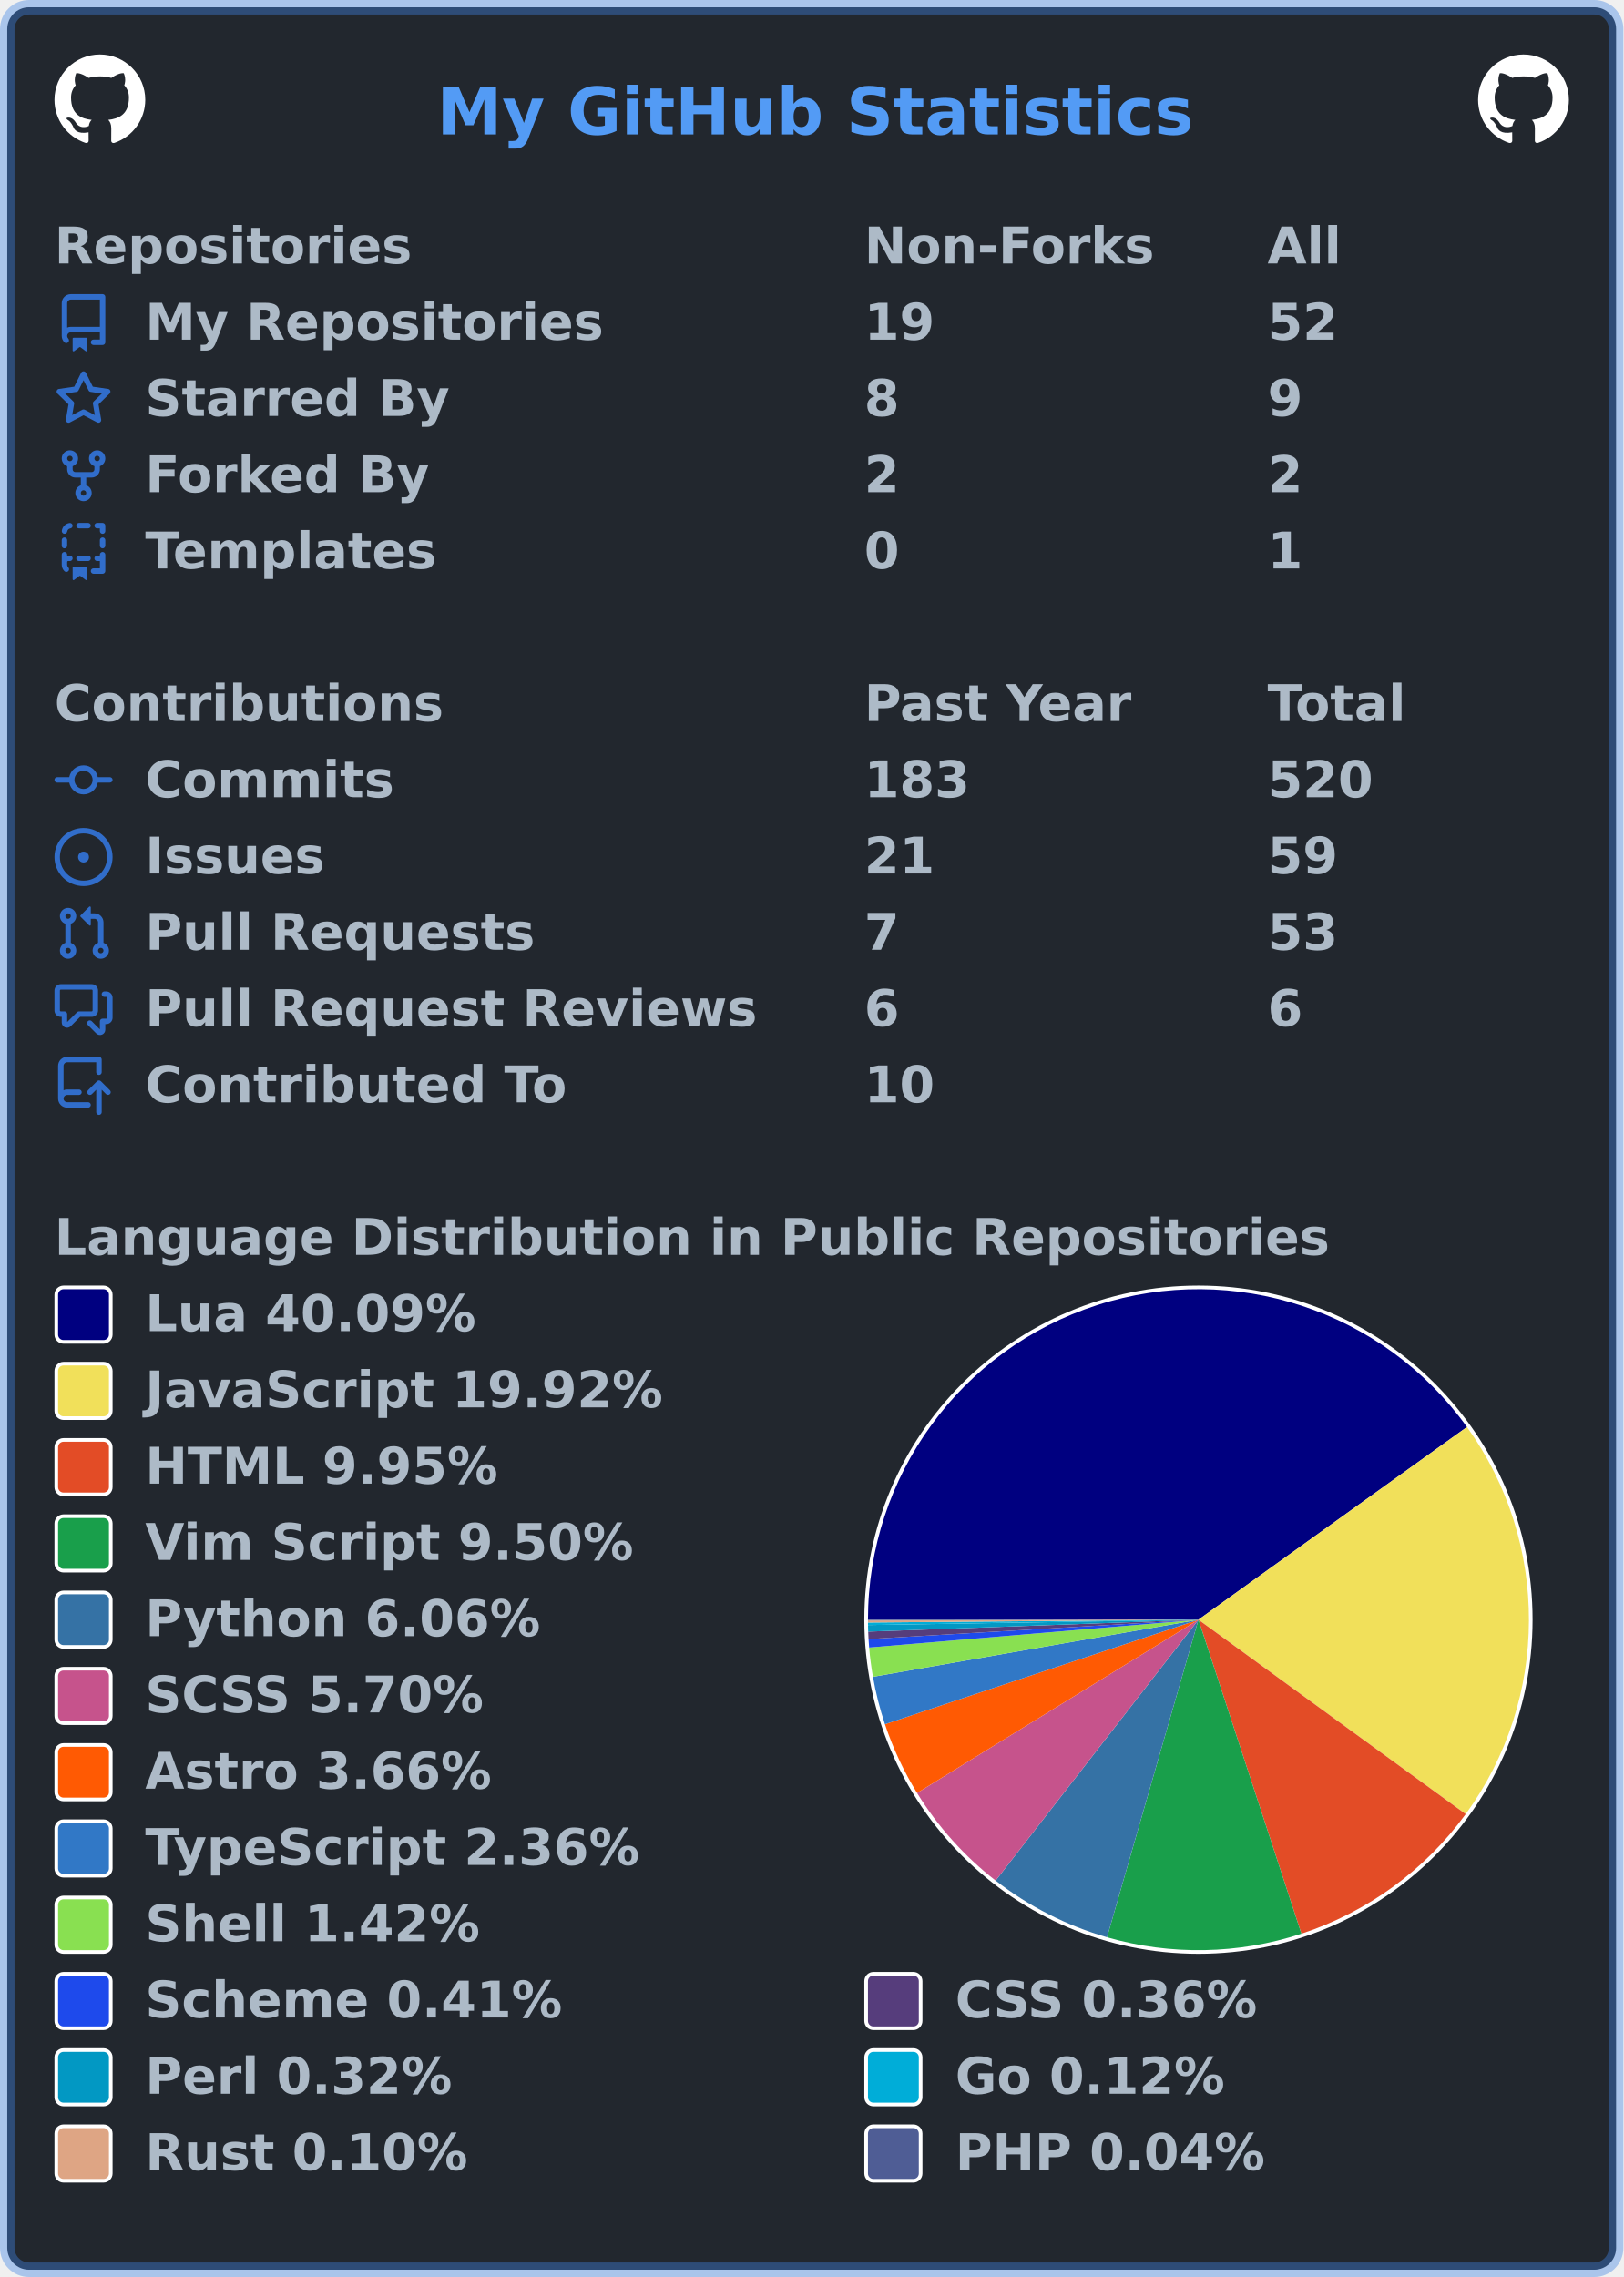
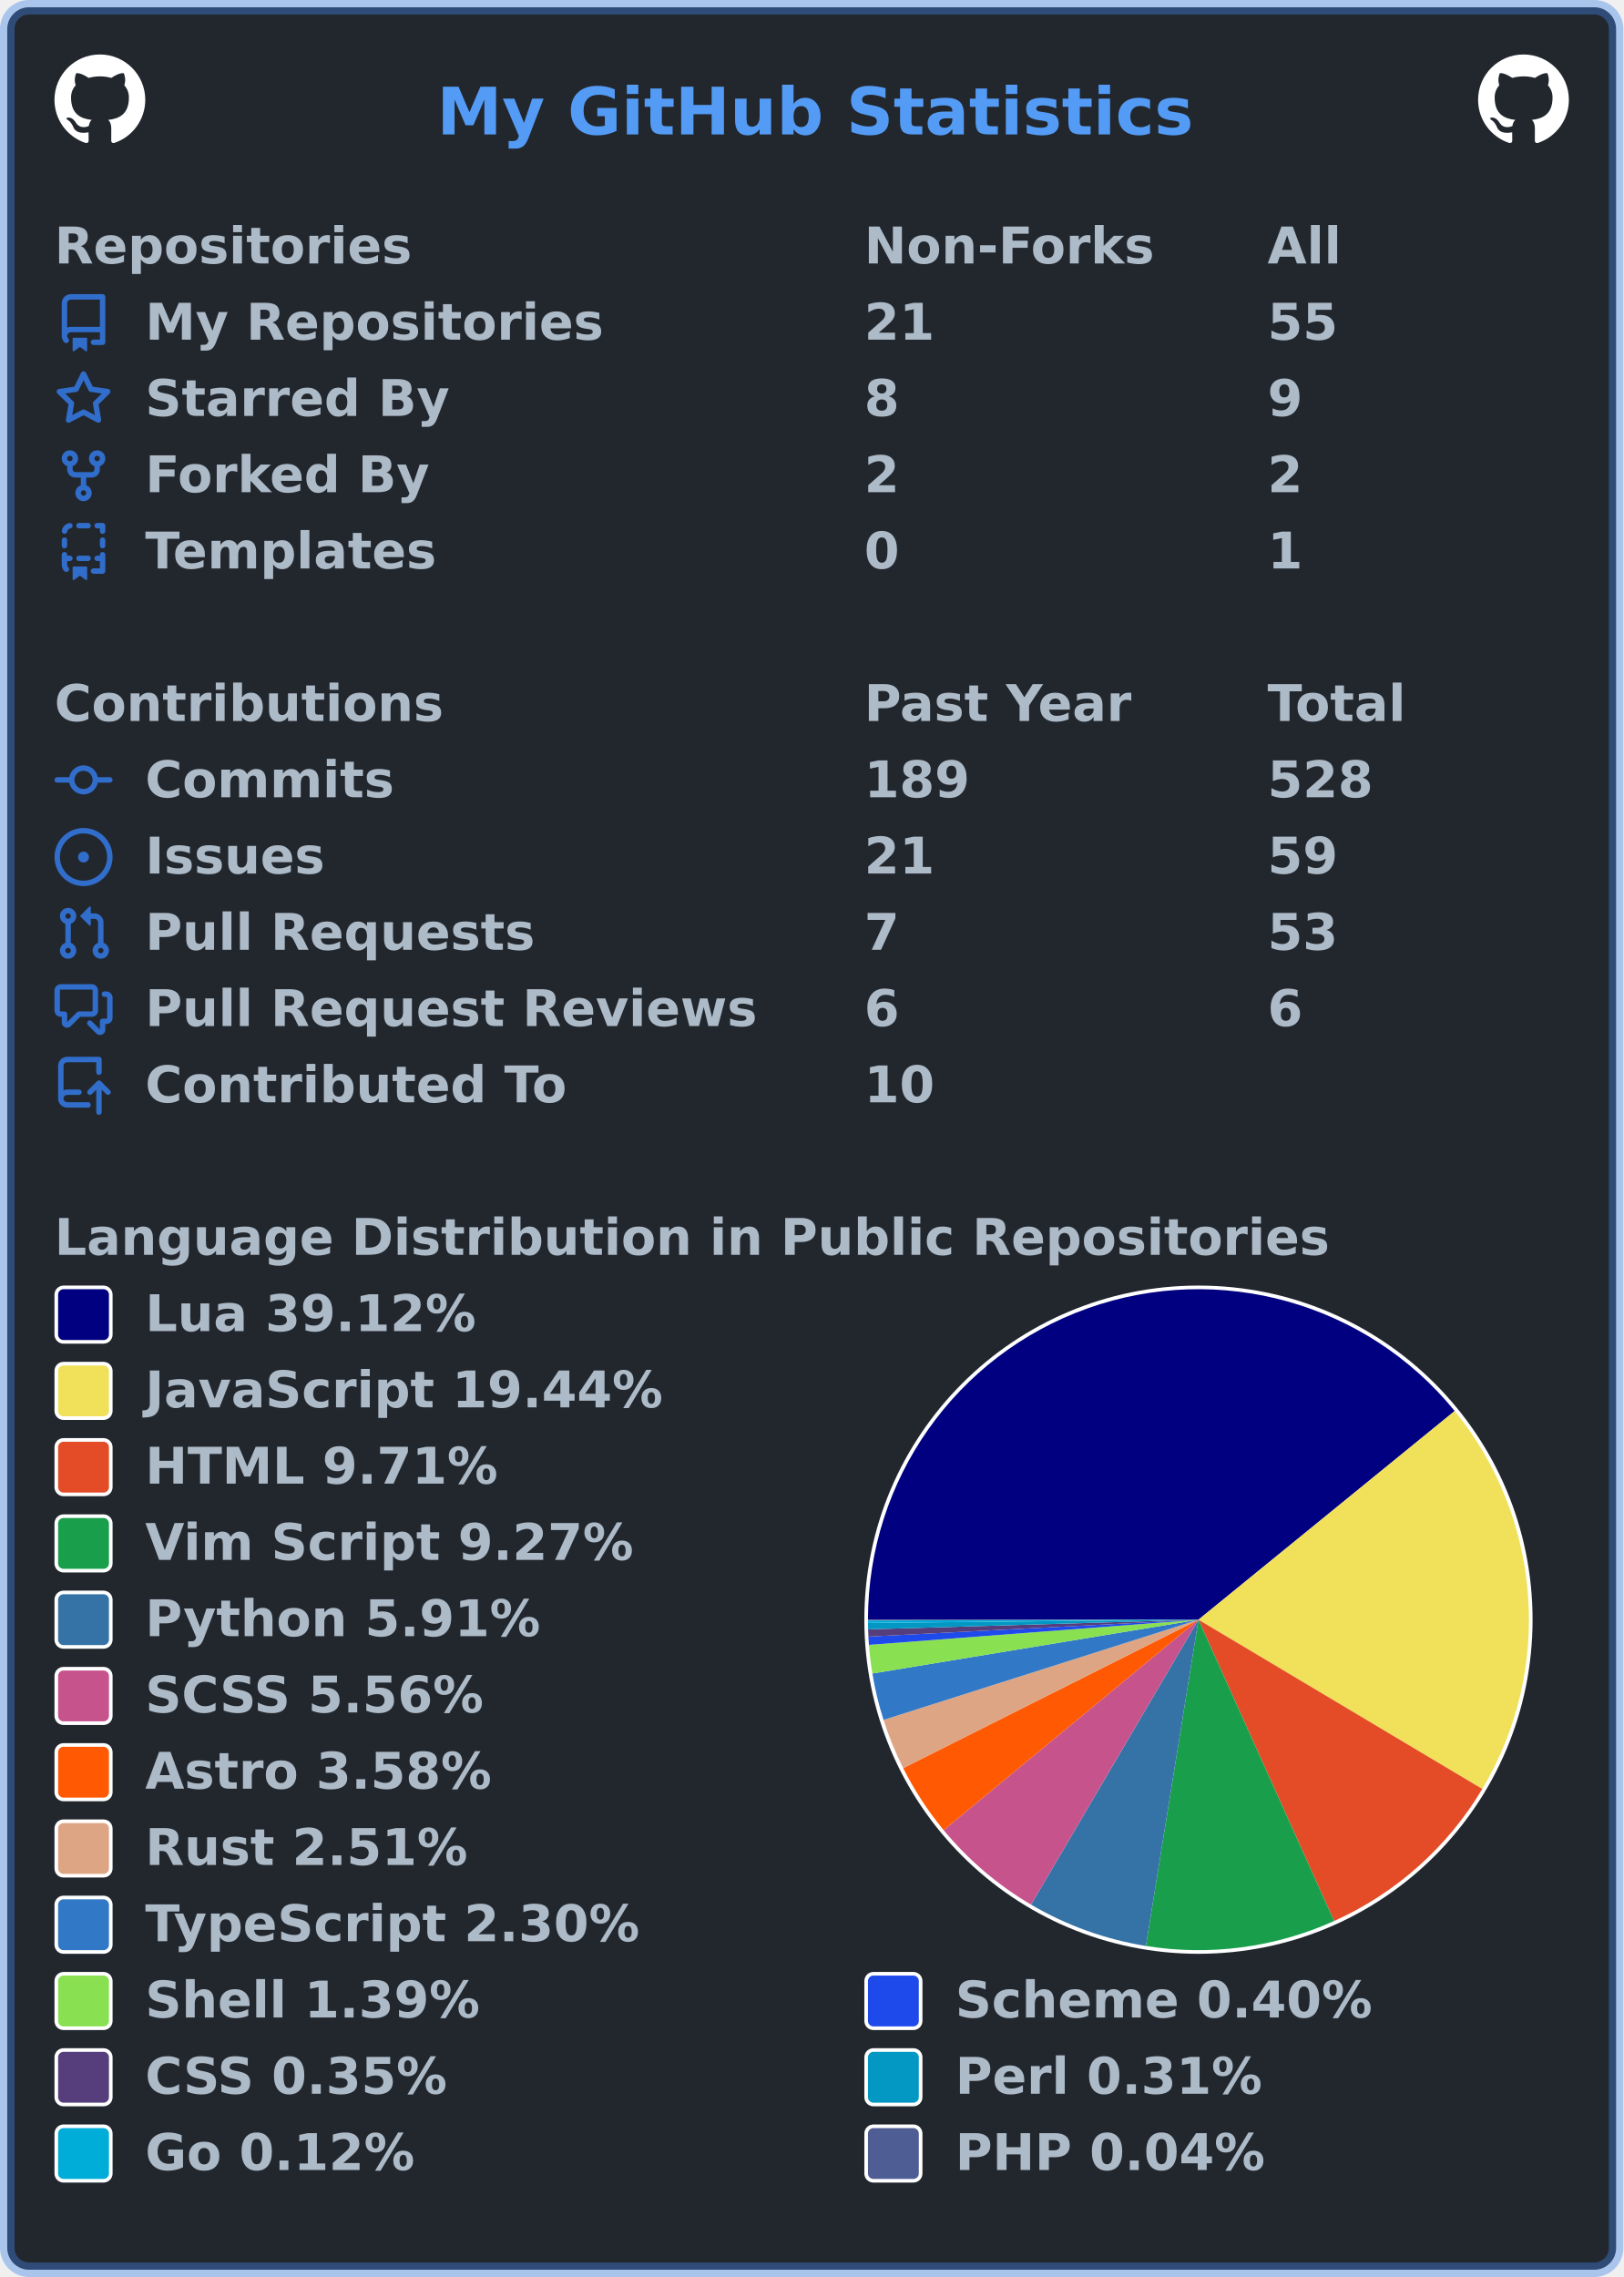
<svg xmlns="http://www.w3.org/2000/svg" width="447" height="627" viewBox="0 0 447 627" lang="en" xml:lang="en">
  <rect x="2" y="2" stroke-width="4" rx="6" width="443" height="623" stroke="rgba(65,132,228,0.4)" fill="#22272e" />
  <g font-weight="600" font-size="110pt" font-family="Verdana,Geneva,DejaVu Sans,sans-serif" text-rendering="geometricPrecision">
    <text x="978" y="301" lengthAdjust="spacingAndGlyphs" textLength="1671" transform="scale(0.123)" fill="#539bf5">My GitHub Statistics</text>
    <svg x="15" y="15" width="25" height="25" viewBox="0 0 16 16">
      <path fill="#ffffff" fill-rule="evenodd" d="M8 0C3.58 0 0 3.58 0 8c0 3.54 2.29 6.53 5.47 7.59.4.07.55-.17.55-.38 0-.19-.01-.82-.01-1.49-2.01.37-2.53-.49-2.69-.94-.09-.23-.48-.94-.82-1.13-.28-.15-.68-.52-.01-.53.63-.01 1.08.58 1.23.82.72 1.21 1.87.87 2.33.66.07-.52.28-.87.51-1.07-1.78-.2-3.64-.89-3.64-3.95 0-.87.31-1.59.82-2.15-.08-.2-.36-1.02.08-2.12 0 0 .67-.21 2.2.82.64-.18 1.32-.27 2-.27.68 0 1.36.09 2 .27 1.53-1.04 2.2-.82 2.2-.82.44 1.1.16 1.92.08 2.12.51.56.82 1.27.82 2.15 0 3.07-1.87 3.75-3.65 3.95.29.25.54.73.54 1.48 0 1.07-.01 1.93-.01 2.2 0 .21.15.46.55.38A8.013 8.013 0 0016 8c0-4.42-3.58-8-8-8z" />
    </svg>
    <svg x="407" y="15" width="25" height="25" viewBox="0 0 16 16">
      <path fill="#ffffff" fill-rule="evenodd" d="M8 0C3.58 0 0 3.58 0 8c0 3.54 2.29 6.53 5.47 7.59.4.07.55-.17.55-.38 0-.19-.01-.82-.01-1.49-2.01.37-2.53-.49-2.69-.94-.09-.23-.48-.94-.82-1.13-.28-.15-.68-.52-.01-.53.63-.01 1.08.58 1.23.82.72 1.21 1.87.87 2.33.66.07-.52.28-.87.51-1.07-1.78-.2-3.64-.89-3.64-3.95 0-.87.31-1.59.82-2.15-.08-.2-.36-1.02.08-2.12 0 0 .67-.21 2.2.82.64-.18 1.32-.27 2-.27.68 0 1.36.09 2 .27 1.53-1.04 2.2-.82 2.2-.82.44 1.1.16 1.92.08 2.12.51.56.82 1.27.82 2.15 0 3.07-1.87 3.75-3.65 3.95.29.25.54.73.54 1.48 0 1.07-.01 1.93-.01 2.2 0 .21.15.46.55.38A8.013 8.013 0 0016 8c0-4.42-3.58-8-8-8z" />
    </svg>
    <g transform="translate(0, 60)" fill="#adbac7">
      <g transform="translate(15, 0)">
        <g transform="scale(0.095)">
          <text x="0" y="132" textLength="1020" lengthAdjust="spacingAndGlyphs">Repositories</text>
          <text x="2347" y="132" textLength="832" lengthAdjust="spacingAndGlyphs">Non-Forks</text>
          <text x="3516" y="132" textLength="206" lengthAdjust="spacingAndGlyphs">All</text>
        </g>
      </g>
      <g transform="translate(15, 21)">
        <path fill="#316dca" fill-rule="evenodd" d="M2 2.5A2.5 2.5 0 014.5 0h8.75a.75.75 0 01.75.75v12.5a.75.75 0 01-.75.75h-2.5a.75.75 0 110-1.5h1.75v-2h-8a1 1 0 00-.714 1.7.75.75 0 01-1.072 1.05A2.495 2.495 0 012 11.5v-9zm10.5-1V9h-8c-.356 0-.694.074-1 .208V2.5a1 1 0 011-1h8zM5 12.25v3.25a.25.25 0 00.4.2l1.45-1.087a.25.25 0 01.3 0L8.6 15.7a.25.25 0 00.4-.2v-3.25a.25.25 0 00-.25-.25h-3.5a.25.25 0 00-.25.25z" />
        <g transform="scale(0.095)">
          <text lengthAdjust="spacingAndGlyphs" textLength="1312" x="263" y="132">My Repositories</text>
-           <text lengthAdjust="spacingAndGlyphs" textLength="210" x="2347" y="132">19</text>
-           <text lengthAdjust="spacingAndGlyphs" textLength="210" x="3516" y="132">52</text>
+           <text lengthAdjust="spacingAndGlyphs" textLength="210" x="2347" y="132">21</text>
+           <text lengthAdjust="spacingAndGlyphs" textLength="210" x="3516" y="132">55</text>
        </g>
      </g>
      <g transform="translate(15, 42)">
        <path fill="#316dca" fill-rule="evenodd" d="M8 .25a.75.75 0 01.673.418l1.882 3.815 4.21.612a.75.75 0 01.416 1.279l-3.046 2.97.719 4.192a.75.75 0 01-1.088.791L8 12.347l-3.766 1.98a.75.75 0 01-1.088-.79l.72-4.194L.818 6.374a.75.75 0 01.416-1.28l4.21-.611L7.327.668A.75.75 0 018 .25zm0 2.445L6.615 5.5a.75.75 0 01-.564.41l-3.097.45 2.24 2.184a.75.75 0 01.216.664l-.528 3.084 2.769-1.456a.75.75 0 01.698 0l2.77 1.456-.53-3.084a.75.75 0 01.216-.664l2.24-2.183-3.096-.45a.75.75 0 01-.564-.41L8 2.694v.001z" />
        <g transform="scale(0.095)">
          <text lengthAdjust="spacingAndGlyphs" textLength="874" x="263" y="132">Starred By</text>
          <text lengthAdjust="spacingAndGlyphs" textLength="105" x="2347" y="132">8</text>
          <text lengthAdjust="spacingAndGlyphs" textLength="105" x="3516" y="132">9</text>
        </g>
      </g>
      <g transform="translate(15, 63)">
        <path fill="#316dca" fill-rule="evenodd" d="M5 3.25a.75.75 0 11-1.5 0 .75.75 0 011.5 0zm0 2.122a2.25 2.25 0 10-1.5 0v.878A2.25 2.25 0 005.75 8.5h1.5v2.128a2.251 2.251 0 101.5 0V8.5h1.5a2.25 2.25 0 002.25-2.25v-.878a2.25 2.25 0 10-1.5 0v.878a.75.75 0 01-.75.75h-4.5A.75.75 0 015 6.25v-.878zm3.75 7.378a.75.75 0 11-1.5 0 .75.75 0 011.5 0zm3-8.75a.75.75 0 100-1.5.75.75 0 000 1.5z" />
        <g transform="scale(0.095)">
          <text lengthAdjust="spacingAndGlyphs" textLength="828" x="263" y="132">Forked By</text>
          <text lengthAdjust="spacingAndGlyphs" textLength="105" x="2347" y="132">2</text>
          <text lengthAdjust="spacingAndGlyphs" textLength="105" x="3516" y="132">2</text>
        </g>
      </g>
      <g transform="translate(15, 84)">
        <path fill="#316dca" fill-rule="evenodd" d="M6 .75A.75.75 0 016.75 0h2.5a.75.75 0 010 1.5h-2.5A.75.75 0 016 .75zm5 0a.75.75 0 01.75-.75h1.5a.75.75 0 01.75.75v1.5a.75.75 0 01-1.5 0V1.5h-.75A.75.75 0 0111 .75zM4.992.662a.75.75 0 01-.636.848c-.436.063-.783.41-.846.846a.75.75 0 01-1.485-.212A2.501 2.501 0 014.144.025a.75.75 0 01.848.637zM2.75 4a.75.75 0 01.75.75v1.5a.75.75 0 01-1.5 0v-1.5A.75.75 0 012.75 4zm10.5 0a.75.75 0 01.75.75v1.5a.75.75 0 01-1.5 0v-1.5a.75.75 0 01.75-.75zM2.75 8a.75.75 0 01.75.75v.268A1.72 1.72 0 013.75 9h.5a.75.75 0 010 1.5h-.5a.25.25 0 00-.25.25v.75c0 .28.114.532.3.714a.75.75 0 01-1.05 1.072A2.495 2.495 0 012 11.5V8.75A.75.75 0 012.75 8zm10.5 0a.75.75 0 01.75.75v4.5a.75.75 0 01-.75.75h-2.5a.75.75 0 010-1.5h1.75v-2h-.75a.75.75 0 010-1.5h.75v-.25a.75.75 0 01.75-.75zM6 9.75A.75.75 0 016.75 9h2.5a.75.75 0 010 1.5h-2.5A.75.75 0 016 9.75zm-1 2.5v3.25a.25.25 0 00.4.2l1.45-1.087a.25.25 0 01.3 0L8.6 15.7a.25.25 0 00.4-.2v-3.25a.25.25 0 00-.25-.25h-3.5a.25.25 0 00-.25.25z" />
        <g transform="scale(0.095)">
          <text lengthAdjust="spacingAndGlyphs" textLength="868" x="263" y="132">Templates</text>
          <text lengthAdjust="spacingAndGlyphs" textLength="105" x="2347" y="132">0</text>
          <text lengthAdjust="spacingAndGlyphs" textLength="105" x="3516" y="132">1</text>
        </g>
      </g>
    </g>
    <g transform="translate(0, 186)" fill="#adbac7">
      <g transform="translate(15, 0)">
        <g transform="scale(0.095)">
          <text x="0" y="132" textLength="1112" lengthAdjust="spacingAndGlyphs">Contributions</text>
          <text x="2347" y="132" textLength="774" lengthAdjust="spacingAndGlyphs">Past Year</text>
          <text x="3516" y="132" textLength="414" lengthAdjust="spacingAndGlyphs">Total</text>
        </g>
      </g>
      <g transform="translate(15, 21)">
        <path fill="#316dca" fill-rule="evenodd" d="M10.5 7.75a2.5 2.5 0 11-5 0 2.5 2.5 0 015 0zm1.43.75a4.002 4.002 0 01-7.86 0H.75a.75.75 0 110-1.5h3.32a4.001 4.001 0 017.86 0h3.32a.75.75 0 110 1.5h-3.32z" />
        <g transform="scale(0.095)">
          <text lengthAdjust="spacingAndGlyphs" textLength="734" x="263" y="132">Commits</text>
-           <text lengthAdjust="spacingAndGlyphs" textLength="315" x="2347" y="132">183</text>
-           <text lengthAdjust="spacingAndGlyphs" textLength="315" x="3516" y="132">520</text>
+           <text lengthAdjust="spacingAndGlyphs" textLength="315" x="2347" y="132">189</text>
+           <text lengthAdjust="spacingAndGlyphs" textLength="315" x="3516" y="132">528</text>
        </g>
      </g>
      <g transform="translate(15, 42)">
        <path fill="#316dca" d="M8 9.5a1.5 1.5 0 100-3 1.5 1.5 0 000 3z" />
        <path fill="#316dca" fill-rule="evenodd" d="M8 0a8 8 0 100 16A8 8 0 008 0zM1.5 8a6.5 6.5 0 1113 0 6.5 6.5 0 01-13 0z" />
        <g transform="scale(0.095)">
          <text lengthAdjust="spacingAndGlyphs" textLength="512" x="263" y="132">Issues</text>
          <text lengthAdjust="spacingAndGlyphs" textLength="210" x="2347" y="132">21</text>
          <text lengthAdjust="spacingAndGlyphs" textLength="210" x="3516" y="132">59</text>
        </g>
      </g>
      <g transform="translate(15, 63)">
        <path fill="#316dca" fill-rule="evenodd" d="M7.177 3.073L9.573.677A.25.25 0 0110 .854v4.792a.25.25 0 01-.427.177L7.177 3.427a.25.25 0 010-.354zM3.75 2.5a.75.75 0 100 1.5.75.75 0 000-1.5zm-2.25.75a2.25 2.25 0 113 2.122v5.256a2.251 2.251 0 11-1.5 0V5.372A2.25 2.25 0 011.5 3.25zM11 2.5h-1V4h1a1 1 0 011 1v5.628a2.251 2.251 0 101.5 0V5A2.5 2.5 0 0011 2.5zm1 10.25a.75.75 0 111.5 0 .75.75 0 01-1.5 0zM3.75 12a.75.75 0 100 1.5.75.75 0 000-1.5z" />
        <g transform="scale(0.095)">
          <text lengthAdjust="spacingAndGlyphs" textLength="1113" x="263" y="132">Pull Requests</text>
          <text lengthAdjust="spacingAndGlyphs" textLength="105" x="2347" y="132">7</text>
          <text lengthAdjust="spacingAndGlyphs" textLength="210" x="3516" y="132">53</text>
        </g>
      </g>
      <g transform="translate(15, 84)">
        <path fill="#316dca" fill-rule="evenodd" d="M1.5 2.75a.25.25 0 01.25-.25h8.5a.25.25 0 01.25.25v5.5a.25.25 0 01-.25.25h-3.5a.75.75 0 00-.53.22L3.5 11.44V9.25a.75.75 0 00-.75-.75h-1a.25.25 0 01-.25-.25v-5.5zM1.75 1A1.75 1.75 0 000 2.75v5.5C0 9.216.784 10 1.75 10H2v1.543a1.457 1.457 0 002.487 1.03L7.061 10h3.189A1.75 1.75 0 0012 8.25v-5.5A1.75 1.75 0 0010.25 1h-8.5zM14.5 4.75a.25.25 0 00-.25-.25h-.5a.75.75 0 110-1.5h.5c.966 0 1.75.784 1.75 1.75v5.5A1.75 1.75 0 0114.25 12H14v1.543a1.457 1.457 0 01-2.487 1.03L9.22 12.28a.75.75 0 111.06-1.06l2.22 2.22v-2.19a.75.75 0 01.75-.75h1a.25.25 0 00.25-.25v-5.5z" />
        <g transform="scale(0.095)">
          <text lengthAdjust="spacingAndGlyphs" textLength="1762" x="263" y="132">Pull Request Reviews</text>
          <text lengthAdjust="spacingAndGlyphs" textLength="105" x="2347" y="132">6</text>
          <text lengthAdjust="spacingAndGlyphs" textLength="105" x="3516" y="132">6</text>
        </g>
      </g>
      <g transform="translate(15, 105)">
        <path fill="#316dca" fill-rule="evenodd" d="M1 2.5A2.5 2.5 0 013.5 0h8.75a.75.75 0 01.75.75v3.5a.75.75 0 01-1.5 0V1.5h-8a1 1 0 00-1 1v6.708A2.492 2.492 0 013.5 9h3.25a.75.75 0 010 1.5H3.5a1 1 0 100 2h5.75a.75.75 0 010 1.5H3.5A2.5 2.5 0 011 11.5v-9zm13.23 7.79a.75.75 0 001.06-1.06l-2.505-2.505a.75.75 0 00-1.06 0L9.22 9.229a.75.75 0 001.06 1.061l1.225-1.224v6.184a.75.75 0 001.5 0V9.066l1.224 1.224z" />
        <g transform="scale(0.095)">
          <text lengthAdjust="spacingAndGlyphs" textLength="1234" x="263" y="132">Contributed To</text>
          <text lengthAdjust="spacingAndGlyphs" textLength="210" x="2347" y="132">10</text>
        </g>
      </g>
    </g>
    <g transform="translate(0, 333)" fill="#adbac7">
      <g transform="translate(15, 0)">
        <g transform="scale(0.095)">
          <text x="0" y="132" textLength="3652" lengthAdjust="spacingAndGlyphs">Language Distribution in Public Repositories</text>
        </g>
      </g>
      <g transform="translate(238, 21)">
        <circle cx="92" cy="92" r="92" fill="#ffffff" />
      </g>
      <g transform="translate(239, 22)">
        <g>
-           <path fill-rule="evenodd" fill="#000080" d="M 0.0,91 A 91 91 0 0 1 164.934 37.945 L 91,91 Z" />
-           <path fill-rule="evenodd" fill="#f1e05a" d="M 164.934,37.945 A 91 91 0 0 1 164.587 144.534 L 91,91 Z" />
-           <path fill-rule="evenodd" fill="#e34c26" d="M 164.587,144.534 A 91 91 0 0 1 119.35 177.471 L 91,91 Z" />
-           <path fill-rule="evenodd" fill="#199f4b" d="M 119.35,177.471 A 91 91 0 0 1 65.828 178.449 L 91,91 Z" />
-           <path fill-rule="evenodd" fill="#3572A5" d="M 65.828,178.449 A 91 91 0 0 1 35.148 162.844 L 91,91 Z" />
-           <path fill-rule="evenodd" fill="#c6538c" d="M 35.148,162.844 A 91 91 0 0 1 13.517 138.721 L 91,91 Z" />
-           <path fill-rule="evenodd" fill="#ff5a03" d="M 13.517,138.721 A 91 91 0 0 1 4.672 119.784 L 91,91 Z" />
-           <path fill-rule="evenodd" fill="#3178c6" d="M 4.672,119.784 A 91 91 0 0 1 1.369 106.727 L 91,91 Z" />
-           <path fill-rule="evenodd" fill="#89e051" d="M 1.369,106.727 A 91 91 0 0 1 0.324 98.669 L 91,91 Z" />
-           <path fill-rule="evenodd" fill="#1e4aec" d="M 0.324,98.669 A 91 91 0 0 1 0.156 96.335 L 91,91 Z" />
-           <path fill-rule="evenodd" fill="#563d7c" d="M 0.156,96.335 A 91 91 0 0 1 0.059 94.282 L 91,91 Z" />
-           <path fill-rule="evenodd" fill="#0298c3" d="M 0.059,94.282 A 91 91 0 0 1 0.012 92.473 L 91,91 Z" />
-           <path fill-rule="evenodd" fill="#00ADD8" d="M 0.012,92.473 A 91 91 0 0 1 0.003 91.779 L 91,91 Z" />
-           <path fill-rule="evenodd" fill="#dea584" d="M 0.003,91.779 A 91 91 0 0 1 0 91.223 L 91,91 Z" />
-           <path fill-rule="evenodd" fill="#4F5D95" d="M 0,91.223 A 91 91 0 0 1 0.0 91 L 91,91 Z" />
+           <path fill-rule="evenodd" fill="#000080" d="M 0.0,91 A 91 91 0 0 1 161.558 33.532 L 91,91 Z" />
+           <path fill-rule="evenodd" fill="#f1e05a" d="M 161.558,33.532 A 91 91 0 0 1 169.156 137.612 L 91,91 Z" />
+           <path fill-rule="evenodd" fill="#e34c26" d="M 169.156,137.612 A 91 91 0 0 1 128.357 173.979 L 91,91 Z" />
+           <path fill-rule="evenodd" fill="#199f4b" d="M 128.357,173.979 A 91 91 0 0 1 76.529 180.842 L 91,91 Z" />
+           <path fill-rule="evenodd" fill="#3572A5" d="M 76.529,180.842 A 91 91 0 0 1 44.911 169.466 L 91,91 Z" />
+           <path fill-rule="evenodd" fill="#c6538c" d="M 44.911,169.466 A 91 91 0 0 1 20.837 148.95 L 91,91 Z" />
+           <path fill-rule="evenodd" fill="#ff5a03" d="M 20.837,148.95 A 91 91 0 0 1 9.691 131.863 L 91,91 Z" />
+           <path fill-rule="evenodd" fill="#dea584" d="M 9.691,131.863 A 91 91 0 0 1 4.286 118.597 L 91,91 Z" />
+           <path fill-rule="evenodd" fill="#3178c6" d="M 4.286,118.597 A 91 91 0 0 1 1.214 105.817 L 91,91 Z" />
+           <path fill-rule="evenodd" fill="#89e051" d="M 1.214,105.817 A 91 91 0 0 1 0.265 97.943 L 91,91 Z" />
+           <path fill-rule="evenodd" fill="#1e4aec" d="M 0.265,97.943 A 91 91 0 0 1 0.12 95.664 L 91,91 Z" />
+           <path fill-rule="evenodd" fill="#563d7c" d="M 0.12,95.664 A 91 91 0 0 1 0.039 93.66 L 91,91 Z" />
+           <path fill-rule="evenodd" fill="#0298c3" d="M 0.039,93.66 A 91 91 0 0 1 0.004 91.894 L 91,91 Z" />
+           <path fill-rule="evenodd" fill="#00ADD8" d="M 0.004,91.894 A 91 91 0 0 1 0 91.217 L 91,91 Z" />
+           <path fill-rule="evenodd" fill="#4F5D95" d="M 0,91.217 A 91 91 0 0 1 0.0 91 L 91,91 Z" />
          <animateTransform attributeName="transform" attributeType="XML" type="rotate" from="0 91 91" to="360 91 91" dur="10s" repeatCount="indefinite" />
        </g>
      </g>
      <g transform="translate(15, 21)">
        <rect x="0.5" y="0.5" rx="2" width="15" height="15" fill="#000080" stroke-width="1" stroke="#ffffff" />
-         <text transform="scale(0.095)" x="263" y="132" textLength="980" lengthAdjust="spacingAndGlyphs">Lua 40.09%</text>
+         <text transform="scale(0.095)" x="263" y="132" textLength="980" lengthAdjust="spacingAndGlyphs">Lua 39.12%</text>
      </g>
      <g transform="translate(15, 42)">
        <rect x="0.5" y="0.5" rx="2" width="15" height="15" fill="#f1e05a" stroke-width="1" stroke="#ffffff" />
-         <text transform="scale(0.095)" x="263" y="132" textLength="1516" lengthAdjust="spacingAndGlyphs">JavaScript 19.92%</text>
+         <text transform="scale(0.095)" x="263" y="132" textLength="1516" lengthAdjust="spacingAndGlyphs">JavaScript 19.44%</text>
      </g>
      <g transform="translate(15, 63)">
        <rect x="0.5" y="0.5" rx="2" width="15" height="15" fill="#e34c26" stroke-width="1" stroke="#ffffff" />
-         <text transform="scale(0.095)" x="263" y="132" textLength="1036" lengthAdjust="spacingAndGlyphs">HTML 9.95%</text>
+         <text transform="scale(0.095)" x="263" y="132" textLength="1036" lengthAdjust="spacingAndGlyphs">HTML 9.71%</text>
      </g>
      <g transform="translate(15, 84)">
        <rect x="0.5" y="0.5" rx="2" width="15" height="15" fill="#199f4b" stroke-width="1" stroke="#ffffff" />
-         <text transform="scale(0.095)" x="263" y="132" textLength="1428" lengthAdjust="spacingAndGlyphs">Vim Script 9.50%</text>
+         <text transform="scale(0.095)" x="263" y="132" textLength="1428" lengthAdjust="spacingAndGlyphs">Vim Script 9.27%</text>
      </g>
      <g transform="translate(15, 105)">
        <rect x="0.5" y="0.5" rx="2" width="15" height="15" fill="#3572A5" stroke-width="1" stroke="#ffffff" />
-         <text transform="scale(0.095)" x="263" y="132" textLength="1149" lengthAdjust="spacingAndGlyphs">Python 6.06%</text>
+         <text transform="scale(0.095)" x="263" y="132" textLength="1149" lengthAdjust="spacingAndGlyphs">Python 5.91%</text>
      </g>
      <g transform="translate(15, 126)">
        <rect x="0.5" y="0.5" rx="2" width="15" height="15" fill="#c6538c" stroke-width="1" stroke="#ffffff" />
-         <text transform="scale(0.095)" x="263" y="132" textLength="1008" lengthAdjust="spacingAndGlyphs">SCSS 5.70%</text>
+         <text transform="scale(0.095)" x="263" y="132" textLength="1008" lengthAdjust="spacingAndGlyphs">SCSS 5.56%</text>
      </g>
      <g transform="translate(15, 147)">
        <rect x="0.5" y="0.5" rx="2" width="15" height="15" fill="#ff5a03" stroke-width="1" stroke="#ffffff" />
-         <text transform="scale(0.095)" x="263" y="132" textLength="1008" lengthAdjust="spacingAndGlyphs">Astro 3.66%</text>
+         <text transform="scale(0.095)" x="263" y="132" textLength="1008" lengthAdjust="spacingAndGlyphs">Astro 3.58%</text>
      </g>
      <g transform="translate(15, 168)">
-         <rect x="0.5" y="0.5" rx="2" width="15" height="15" fill="#3178c6" stroke-width="1" stroke="#ffffff" />
-         <text transform="scale(0.095)" x="263" y="132" textLength="1462" lengthAdjust="spacingAndGlyphs">TypeScript 2.36%</text>
+         <rect x="0.5" y="0.5" rx="2" width="15" height="15" fill="#dea584" stroke-width="1" stroke="#ffffff" />
+         <text transform="scale(0.095)" x="263" y="132" textLength="946" lengthAdjust="spacingAndGlyphs">Rust 2.51%</text>
      </g>
      <g transform="translate(15, 189)">
-         <rect x="0.5" y="0.5" rx="2" width="15" height="15" fill="#89e051" stroke-width="1" stroke="#ffffff" />
-         <text transform="scale(0.095)" x="263" y="132" textLength="982" lengthAdjust="spacingAndGlyphs">Shell 1.42%</text>
+         <rect x="0.5" y="0.5" rx="2" width="15" height="15" fill="#3178c6" stroke-width="1" stroke="#ffffff" />
+         <text transform="scale(0.095)" x="263" y="132" textLength="1462" lengthAdjust="spacingAndGlyphs">TypeScript 2.30%</text>
      </g>
      <g transform="translate(15, 210)">
-         <rect x="0.5" y="0.5" rx="2" width="15" height="15" fill="#1e4aec" stroke-width="1" stroke="#ffffff" />
-         <text transform="scale(0.095)" x="263" y="132" textLength="1242" lengthAdjust="spacingAndGlyphs">Scheme 0.41%</text>
-         <rect x="223.5" y="0.5" rx="2" width="15" height="15" fill="#563d7c" stroke-width="1" stroke="#ffffff" />
-         <text transform="scale(0.095)" x="2611" y="132" textLength="903" lengthAdjust="spacingAndGlyphs">CSS 0.36%</text>
+         <rect x="0.5" y="0.5" rx="2" width="15" height="15" fill="#89e051" stroke-width="1" stroke="#ffffff" />
+         <text transform="scale(0.095)" x="263" y="132" textLength="982" lengthAdjust="spacingAndGlyphs">Shell 1.39%</text>
+         <rect x="223.5" y="0.5" rx="2" width="15" height="15" fill="#1e4aec" stroke-width="1" stroke="#ffffff" />
+         <text transform="scale(0.095)" x="2611" y="132" textLength="1242" lengthAdjust="spacingAndGlyphs">Scheme 0.40%</text>
      </g>
      <g transform="translate(15, 231)">
-         <rect x="0.5" y="0.5" rx="2" width="15" height="15" fill="#0298c3" stroke-width="1" stroke="#ffffff" />
-         <text transform="scale(0.095)" x="263" y="132" textLength="892" lengthAdjust="spacingAndGlyphs">Perl 0.32%</text>
-         <rect x="223.5" y="0.5" rx="2" width="15" height="15" fill="#00ADD8" stroke-width="1" stroke="#ffffff" />
-         <text transform="scale(0.095)" x="2611" y="132" textLength="806" lengthAdjust="spacingAndGlyphs">Go 0.12%</text>
+         <rect x="0.5" y="0.5" rx="2" width="15" height="15" fill="#563d7c" stroke-width="1" stroke="#ffffff" />
+         <text transform="scale(0.095)" x="263" y="132" textLength="903" lengthAdjust="spacingAndGlyphs">CSS 0.35%</text>
+         <rect x="223.5" y="0.5" rx="2" width="15" height="15" fill="#0298c3" stroke-width="1" stroke="#ffffff" />
+         <text transform="scale(0.095)" x="2611" y="132" textLength="892" lengthAdjust="spacingAndGlyphs">Perl 0.31%</text>
      </g>
      <g transform="translate(15, 252)">
-         <rect x="0.5" y="0.5" rx="2" width="15" height="15" fill="#dea584" stroke-width="1" stroke="#ffffff" />
-         <text transform="scale(0.095)" x="263" y="132" textLength="946" lengthAdjust="spacingAndGlyphs">Rust 0.10%</text>
+         <rect x="0.5" y="0.5" rx="2" width="15" height="15" fill="#00ADD8" stroke-width="1" stroke="#ffffff" />
+         <text transform="scale(0.095)" x="263" y="132" textLength="806" lengthAdjust="spacingAndGlyphs">Go 0.12%</text>
        <rect x="223.5" y="0.5" rx="2" width="15" height="15" fill="#4F5D95" stroke-width="1" stroke="#ffffff" />
        <text transform="scale(0.095)" x="2611" y="132" textLength="900" lengthAdjust="spacingAndGlyphs">PHP 0.04%</text>
      </g>
    </g>
  </g>
</svg>
